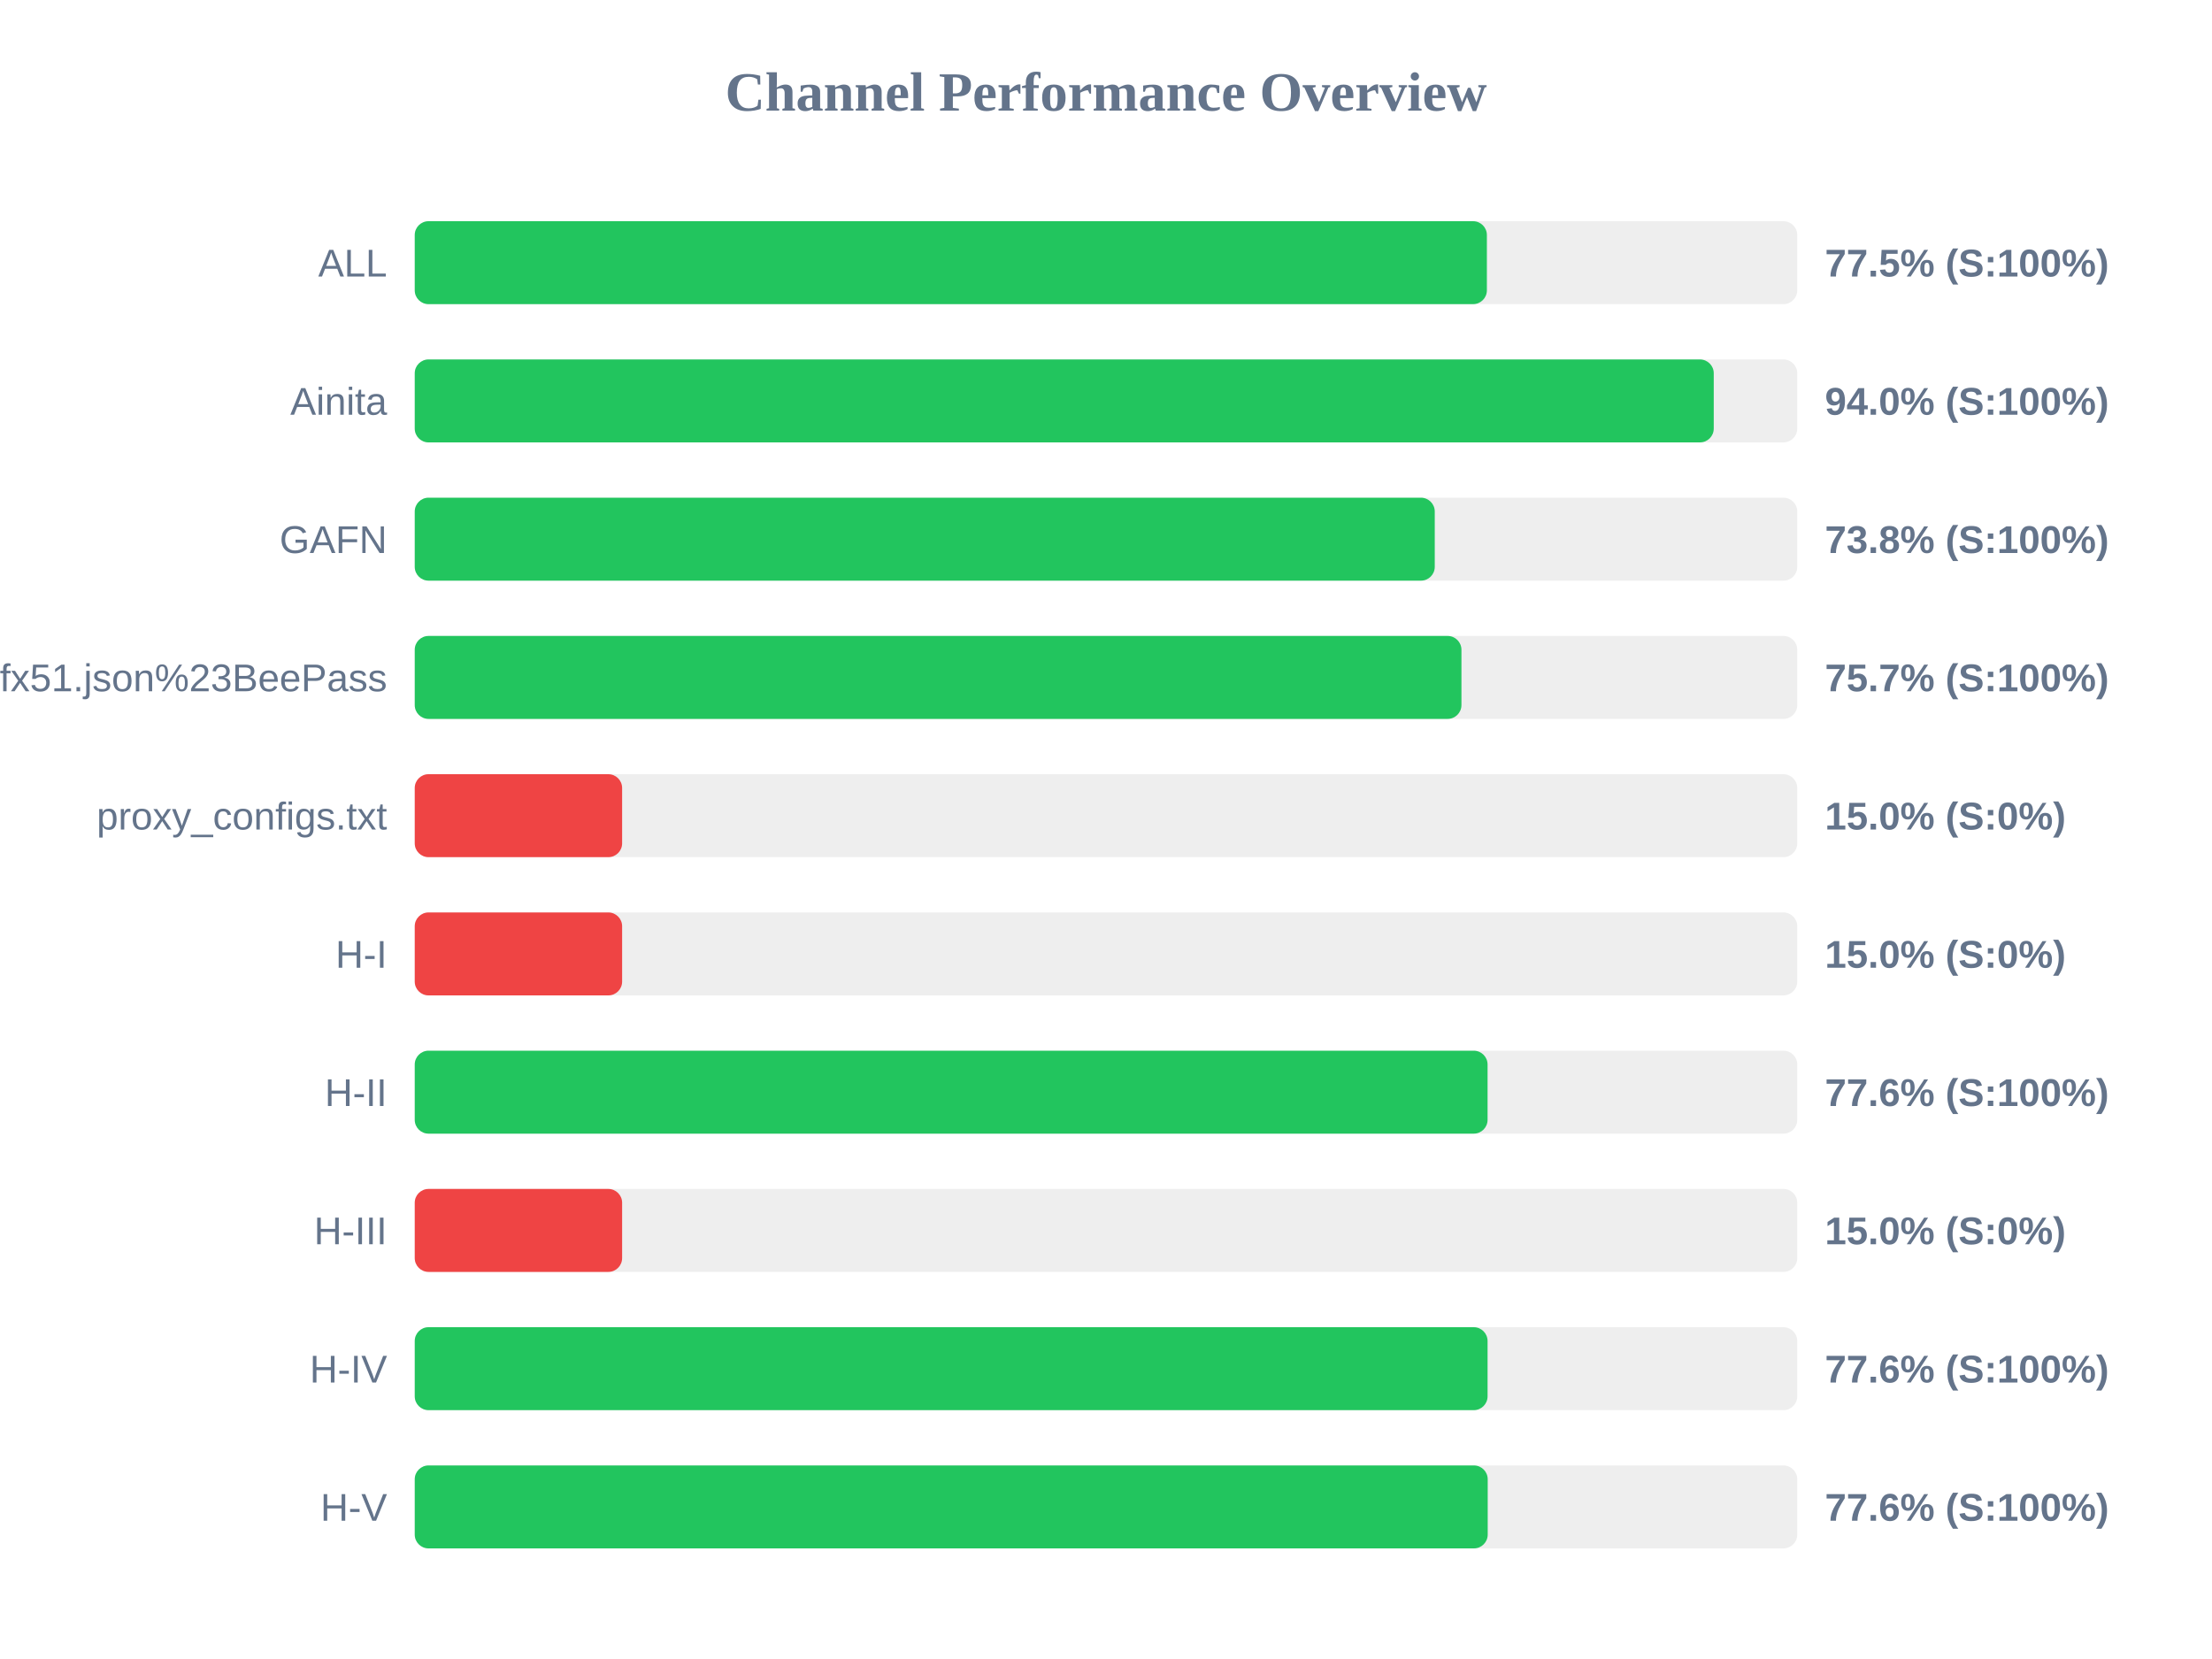
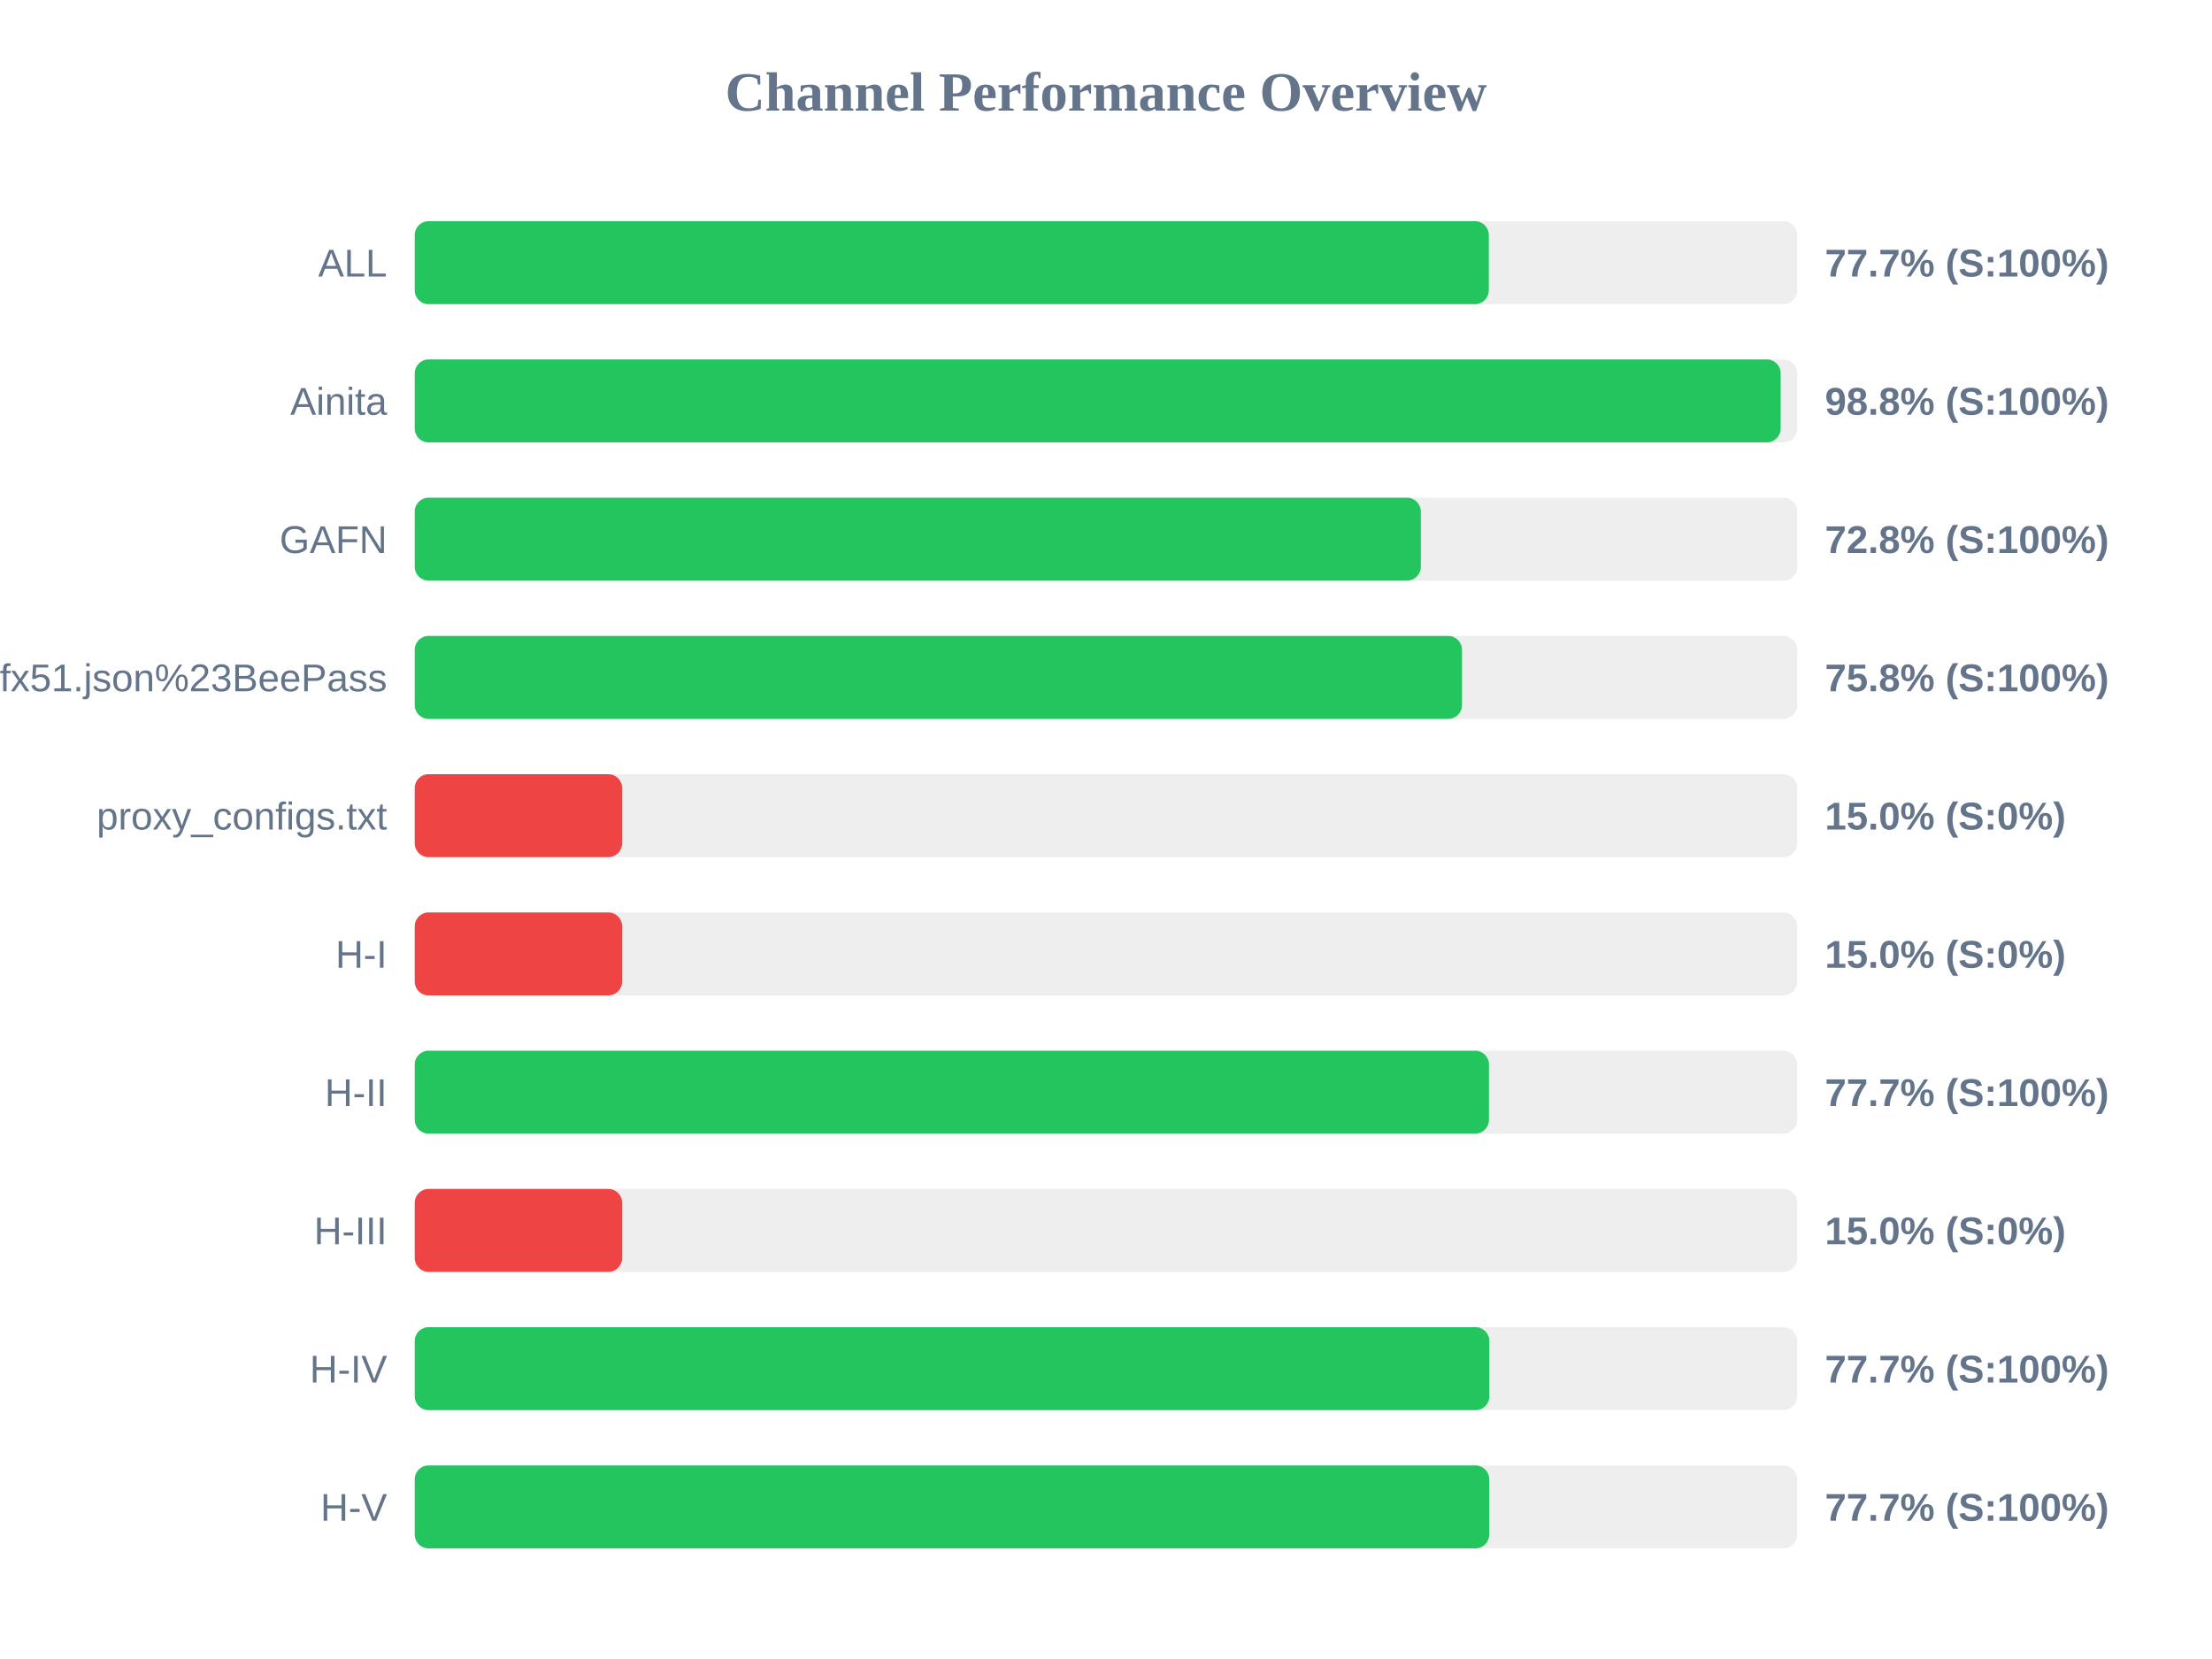
<svg xmlns="http://www.w3.org/2000/svg" width="800" height="600" version="1.1">
  <style>
        .row { font: 14px Arial; fill: #64748b; }
        .score { font: bold 14px Arial; fill: #64748b; }
    </style>
  <text x="400" y="40" text-anchor="middle" font-size="20px" font-weight="bold" fill="#64748b">Channel Performance Overview</text>
  <rect x="150" y="80" width="500" height="30" fill="#eee" rx="5" />
-   <rect x="150" y="80" width="387.75" height="30" fill="#22c55e" rx="5" />
+   <rect x="150" y="80" width="388.45" height="30" fill="#22c55e" rx="5" />
  <text x="140" y="100" text-anchor="end" class="row">ALL</text>
-   <text x="660" y="100" text-anchor="start" class="score">77.5% (S:100%)</text>
+   <text x="660" y="100" text-anchor="start" class="score">77.7% (S:100%)</text>
  <rect x="150" y="130" width="500" height="30" fill="#eee" rx="5" />
-   <rect x="150" y="130" width="469.8" height="30" fill="#22c55e" rx="5" />
+   <rect x="150" y="130" width="494.0" height="30" fill="#22c55e" rx="5" />
  <text x="140" y="150" text-anchor="end" class="row">Ainita</text>
-   <text x="660" y="150" text-anchor="start" class="score">94.0% (S:100%)</text>
+   <text x="660" y="150" text-anchor="start" class="score">98.8% (S:100%)</text>
  <rect x="150" y="180" width="500" height="30" fill="#eee" rx="5" />
-   <rect x="150" y="180" width="368.9" height="30" fill="#22c55e" rx="5" />
+   <rect x="150" y="180" width="363.85" height="30" fill="#22c55e" rx="5" />
  <text x="140" y="200" text-anchor="end" class="row">GAFN</text>
-   <text x="660" y="200" text-anchor="start" class="score">73.8% (S:100%)</text>
+   <text x="660" y="200" text-anchor="start" class="score">72.8% (S:100%)</text>
  <rect x="150" y="230" width="500" height="30" fill="#eee" rx="5" />
-   <rect x="150" y="230" width="378.55" height="30" fill="#22c55e" rx="5" />
+   <rect x="150" y="230" width="378.75" height="30" fill="#22c55e" rx="5" />
  <text x="140" y="250" text-anchor="end" class="row">sub?s=ssconf%3A%2F%2Fs3.amazonaws.com%2Fbeedynconprd%2Fzf38bv6oxi1nv3wfkpmxyfl8yj5fargza3foantoalu16vznl0ckxx7bgf1ufx51.json%23BeePass</text>
-   <text x="660" y="250" text-anchor="start" class="score">75.7% (S:100%)</text>
+   <text x="660" y="250" text-anchor="start" class="score">75.8% (S:100%)</text>
  <rect x="150" y="280" width="500" height="30" fill="#eee" rx="5" />
  <rect x="150" y="280" width="75.0" height="30" fill="#ef4444" rx="5" />
  <text x="140" y="300" text-anchor="end" class="row">proxy_configs.txt</text>
  <text x="660" y="300" text-anchor="start" class="score">15.0% (S:0%)</text>
  <rect x="150" y="330" width="500" height="30" fill="#eee" rx="5" />
  <rect x="150" y="330" width="75.0" height="30" fill="#ef4444" rx="5" />
  <text x="140" y="350" text-anchor="end" class="row">H-I</text>
  <text x="660" y="350" text-anchor="start" class="score">15.0% (S:0%)</text>
  <rect x="150" y="380" width="500" height="30" fill="#eee" rx="5" />
-   <rect x="150" y="380" width="388.0" height="30" fill="#22c55e" rx="5" />
+   <rect x="150" y="380" width="388.5" height="30" fill="#22c55e" rx="5" />
  <text x="140" y="400" text-anchor="end" class="row">H-II</text>
-   <text x="660" y="400" text-anchor="start" class="score">77.6% (S:100%)</text>
+   <text x="660" y="400" text-anchor="start" class="score">77.7% (S:100%)</text>
  <rect x="150" y="430" width="500" height="30" fill="#eee" rx="5" />
  <rect x="150" y="430" width="75.0" height="30" fill="#ef4444" rx="5" />
  <text x="140" y="450" text-anchor="end" class="row">H-III</text>
  <text x="660" y="450" text-anchor="start" class="score">15.0% (S:0%)</text>
  <rect x="150" y="480" width="500" height="30" fill="#eee" rx="5" />
-   <rect x="150" y="480" width="388.0" height="30" fill="#22c55e" rx="5" />
+   <rect x="150" y="480" width="388.65" height="30" fill="#22c55e" rx="5" />
  <text x="140" y="500" text-anchor="end" class="row">H-IV</text>
-   <text x="660" y="500" text-anchor="start" class="score">77.6% (S:100%)</text>
+   <text x="660" y="500" text-anchor="start" class="score">77.7% (S:100%)</text>
  <rect x="150" y="530" width="500" height="30" fill="#eee" rx="5" />
-   <rect x="150" y="530" width="388.05" height="30" fill="#22c55e" rx="5" />
+   <rect x="150" y="530" width="388.6" height="30" fill="#22c55e" rx="5" />
  <text x="140" y="550" text-anchor="end" class="row">H-V</text>
-   <text x="660" y="550" text-anchor="start" class="score">77.6% (S:100%)</text>
+   <text x="660" y="550" text-anchor="start" class="score">77.7% (S:100%)</text>
</svg>
